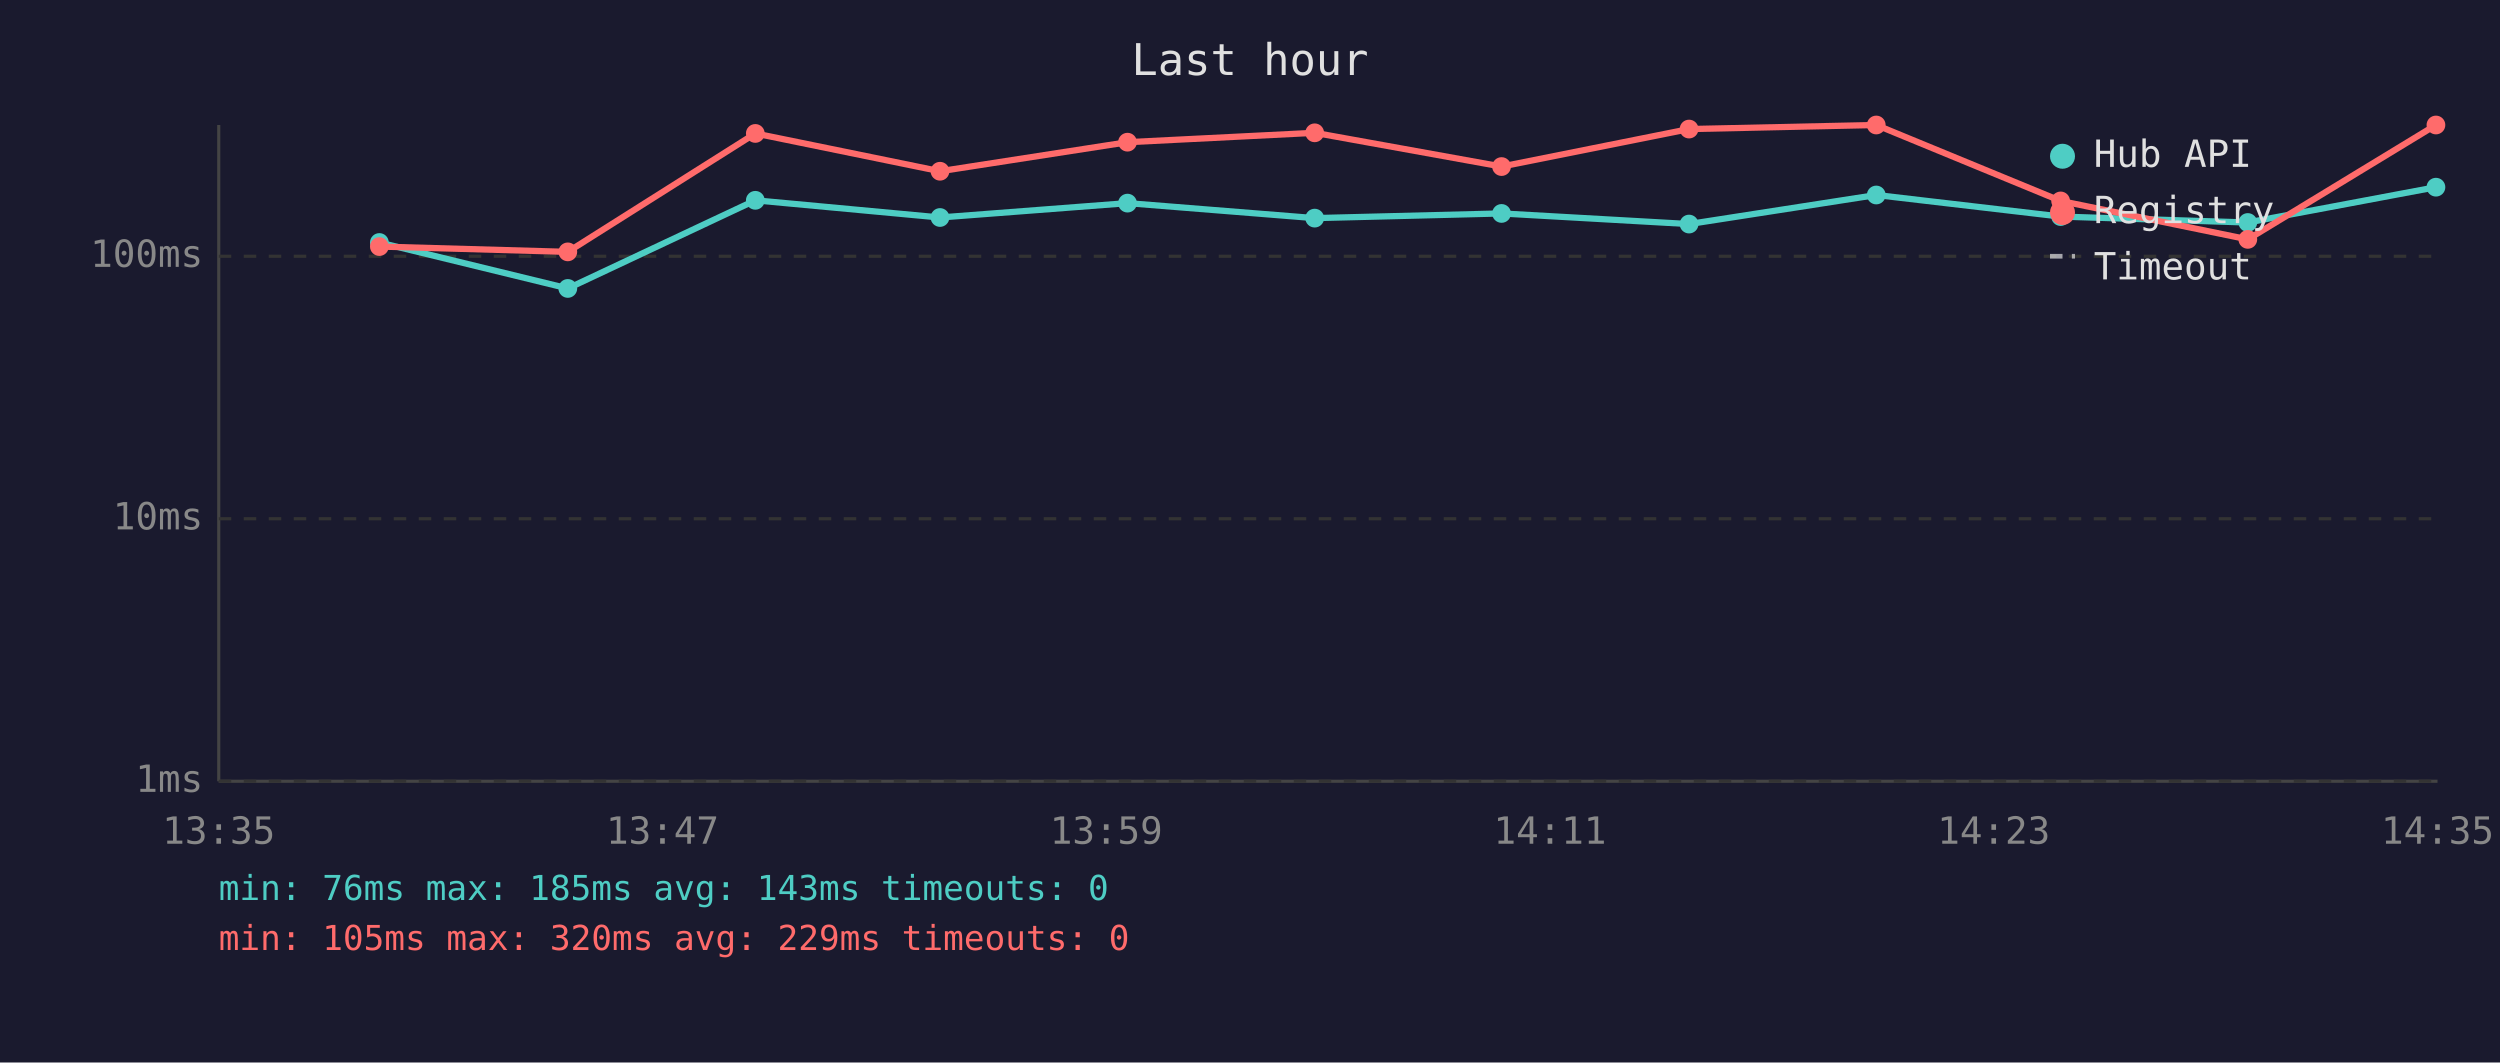
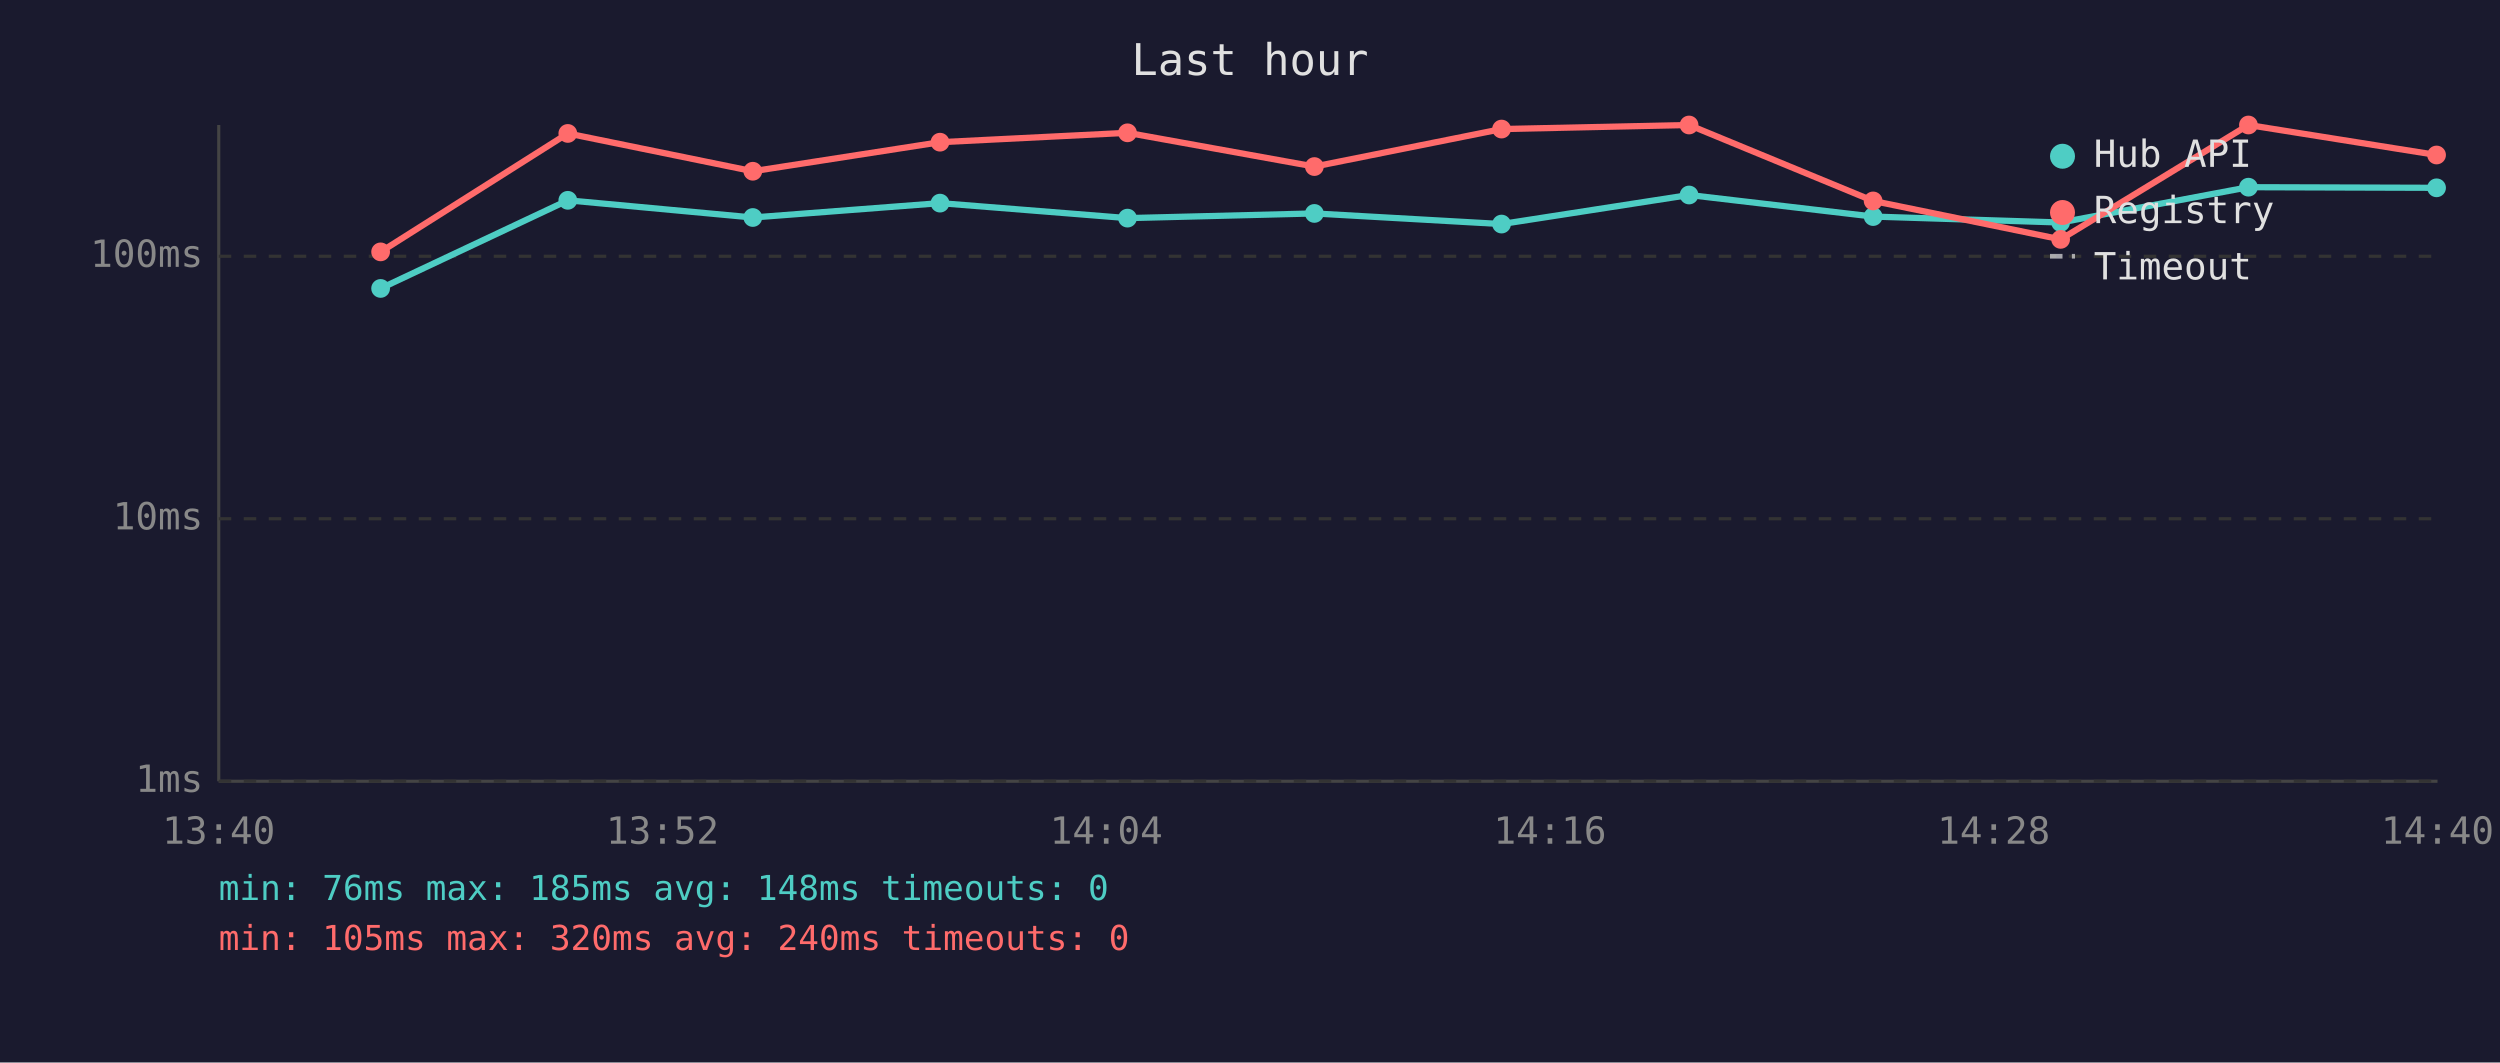
<svg xmlns="http://www.w3.org/2000/svg" viewBox="0 0 800 340" font-family="monospace" font-size="12">
  <rect width="800" height="340" fill="#1a1a2e" />
  <text x="400" y="24" fill="#e0e0e0" font-size="14" text-anchor="middle">Last hour</text>
  <line x1="70" y1="40" x2="70" y2="250" stroke="#444" stroke-width="1" />
  <line x1="70" y1="250" x2="780" y2="250" stroke="#444" stroke-width="1" />
  <line x1="70" y1="250" x2="780" y2="250" stroke="#333" stroke-width="1" stroke-dasharray="4" />
  <text x="65" y="250" fill="#888" text-anchor="end" dominant-baseline="middle">1ms</text>
  <line x1="70" y1="166" x2="780" y2="166" stroke="#333" stroke-width="1" stroke-dasharray="4" />
  <text x="65" y="166" fill="#888" text-anchor="end" dominant-baseline="middle">10ms</text>
  <line x1="70" y1="82" x2="780" y2="82" stroke="#333" stroke-width="1" stroke-dasharray="4" />
  <text x="65" y="82" fill="#888" text-anchor="end" dominant-baseline="middle">100ms</text>
-   <text x="70" y="270" fill="#888" text-anchor="middle">13:35</text>
-   <text x="212" y="270" fill="#888" text-anchor="middle">13:47</text>
-   <text x="354" y="270" fill="#888" text-anchor="middle">13:59</text>
-   <text x="496" y="270" fill="#888" text-anchor="middle">14:11</text>
-   <text x="638" y="270" fill="#888" text-anchor="middle">14:23</text>
-   <text x="780" y="270" fill="#888" text-anchor="middle">14:35</text>
-   <polyline points="121.4,77.6 181.7,92.3 241.7,64.1 300.8,69.6 360.8,65.0 420.7,69.8 480.5,68.3 540.5,71.7 600.4,62.4 659.4,69.3 719.3,71.2 779.5,59.9" fill="none" stroke="#4ecdc4" stroke-width="2" opacity="1" />
-   <circle cx="121.4" cy="77.6" r="3" fill="#4ecdc4" />
-   <circle cx="181.7" cy="92.3" r="3" fill="#4ecdc4" />
-   <circle cx="241.7" cy="64.1" r="3" fill="#4ecdc4" />
-   <circle cx="300.8" cy="69.6" r="3" fill="#4ecdc4" />
-   <circle cx="360.8" cy="65.0" r="3" fill="#4ecdc4" />
-   <circle cx="420.7" cy="69.8" r="3" fill="#4ecdc4" />
-   <circle cx="480.5" cy="68.3" r="3" fill="#4ecdc4" />
-   <circle cx="540.5" cy="71.7" r="3" fill="#4ecdc4" />
-   <circle cx="600.4" cy="62.4" r="3" fill="#4ecdc4" />
-   <circle cx="659.4" cy="69.3" r="3" fill="#4ecdc4" />
-   <circle cx="719.3" cy="71.2" r="3" fill="#4ecdc4" />
-   <circle cx="779.5" cy="59.9" r="3" fill="#4ecdc4" />
-   <polyline points="121.4,78.9 181.7,80.6 241.7,42.7 300.8,54.8 360.8,45.5 420.7,42.5 480.5,53.3 540.5,41.3 600.4,40.0 659.4,64.3 719.3,76.6 779.5,40.0" fill="none" stroke="#ff6b6b" stroke-width="2" opacity="1" />
-   <circle cx="121.4" cy="78.9" r="3" fill="#ff6b6b" />
-   <circle cx="181.7" cy="80.6" r="3" fill="#ff6b6b" />
-   <circle cx="241.7" cy="42.7" r="3" fill="#ff6b6b" />
-   <circle cx="300.8" cy="54.8" r="3" fill="#ff6b6b" />
-   <circle cx="360.8" cy="45.5" r="3" fill="#ff6b6b" />
-   <circle cx="420.7" cy="42.5" r="3" fill="#ff6b6b" />
-   <circle cx="480.5" cy="53.3" r="3" fill="#ff6b6b" />
-   <circle cx="540.5" cy="41.3" r="3" fill="#ff6b6b" />
-   <circle cx="600.4" cy="40.0" r="3" fill="#ff6b6b" />
-   <circle cx="659.4" cy="64.3" r="3" fill="#ff6b6b" />
-   <circle cx="719.3" cy="76.6" r="3" fill="#ff6b6b" />
-   <circle cx="779.5" cy="40.0" r="3" fill="#ff6b6b" />
+   <text x="70" y="270" fill="#888" text-anchor="middle">13:40</text>
+   <text x="212" y="270" fill="#888" text-anchor="middle">13:52</text>
+   <text x="354" y="270" fill="#888" text-anchor="middle">14:04</text>
+   <text x="496" y="270" fill="#888" text-anchor="middle">14:16</text>
+   <text x="638" y="270" fill="#888" text-anchor="middle">14:28</text>
+   <text x="780" y="270" fill="#888" text-anchor="middle">14:40</text>
+   <polyline points="121.8,92.3 181.7,64.1 240.9,69.6 300.8,65.0 360.8,69.8 420.6,68.3 480.5,71.7 540.5,62.4 599.4,69.3 659.4,71.2 719.5,59.9 779.7,60.1" fill="none" stroke="#4ecdc4" stroke-width="2" opacity="1" />
+   <circle cx="121.8" cy="92.3" r="3" fill="#4ecdc4" />
+   <circle cx="181.7" cy="64.1" r="3" fill="#4ecdc4" />
+   <circle cx="240.9" cy="69.6" r="3" fill="#4ecdc4" />
+   <circle cx="300.8" cy="65.0" r="3" fill="#4ecdc4" />
+   <circle cx="360.8" cy="69.8" r="3" fill="#4ecdc4" />
+   <circle cx="420.6" cy="68.3" r="3" fill="#4ecdc4" />
+   <circle cx="480.5" cy="71.7" r="3" fill="#4ecdc4" />
+   <circle cx="540.5" cy="62.4" r="3" fill="#4ecdc4" />
+   <circle cx="599.4" cy="69.3" r="3" fill="#4ecdc4" />
+   <circle cx="659.4" cy="71.2" r="3" fill="#4ecdc4" />
+   <circle cx="719.5" cy="59.9" r="3" fill="#4ecdc4" />
+   <circle cx="779.7" cy="60.1" r="3" fill="#4ecdc4" />
+   <polyline points="121.8,80.6 181.7,42.7 240.9,54.8 300.8,45.5 360.8,42.5 420.6,53.3 480.5,41.3 540.5,40.0 599.4,64.3 659.4,76.6 719.5,40.0 779.7,49.6" fill="none" stroke="#ff6b6b" stroke-width="2" opacity="1" />
+   <circle cx="121.8" cy="80.6" r="3" fill="#ff6b6b" />
+   <circle cx="181.7" cy="42.7" r="3" fill="#ff6b6b" />
+   <circle cx="240.9" cy="54.8" r="3" fill="#ff6b6b" />
+   <circle cx="300.8" cy="45.5" r="3" fill="#ff6b6b" />
+   <circle cx="360.8" cy="42.5" r="3" fill="#ff6b6b" />
+   <circle cx="420.6" cy="53.3" r="3" fill="#ff6b6b" />
+   <circle cx="480.5" cy="41.3" r="3" fill="#ff6b6b" />
+   <circle cx="540.5" cy="40.0" r="3" fill="#ff6b6b" />
+   <circle cx="599.4" cy="64.3" r="3" fill="#ff6b6b" />
+   <circle cx="659.4" cy="76.6" r="3" fill="#ff6b6b" />
+   <circle cx="719.5" cy="40.0" r="3" fill="#ff6b6b" />
+   <circle cx="779.7" cy="49.6" r="3" fill="#ff6b6b" />
  <circle cx="660" cy="50" r="4" fill="#4ecdc4" />
  <text x="670" y="50" fill="#e0e0e0" dominant-baseline="middle">Hub API</text>
  <circle cx="660" cy="68" r="4" fill="#ff6b6b" />
  <text x="670" y="68" fill="#e0e0e0" dominant-baseline="middle">Registry</text>
  <line x1="656" y1="82" x2="664" y2="82" stroke="#e0e0e0" stroke-width="1.5" stroke-dasharray="4,3" opacity="0.7" />
  <text x="670" y="86" fill="#e0e0e0" dominant-baseline="middle">Timeout</text>
-   <text x="70" y="288" fill="#4ecdc4" font-size="11">min: 76ms  max: 185ms  avg: 143ms  timeouts: 0</text>
-   <text x="70" y="304" fill="#ff6b6b" font-size="11">min: 105ms  max: 320ms  avg: 229ms  timeouts: 0</text>
+   <text x="70" y="288" fill="#4ecdc4" font-size="11">min: 76ms  max: 185ms  avg: 148ms  timeouts: 0</text>
+   <text x="70" y="304" fill="#ff6b6b" font-size="11">min: 105ms  max: 320ms  avg: 240ms  timeouts: 0</text>
</svg>
